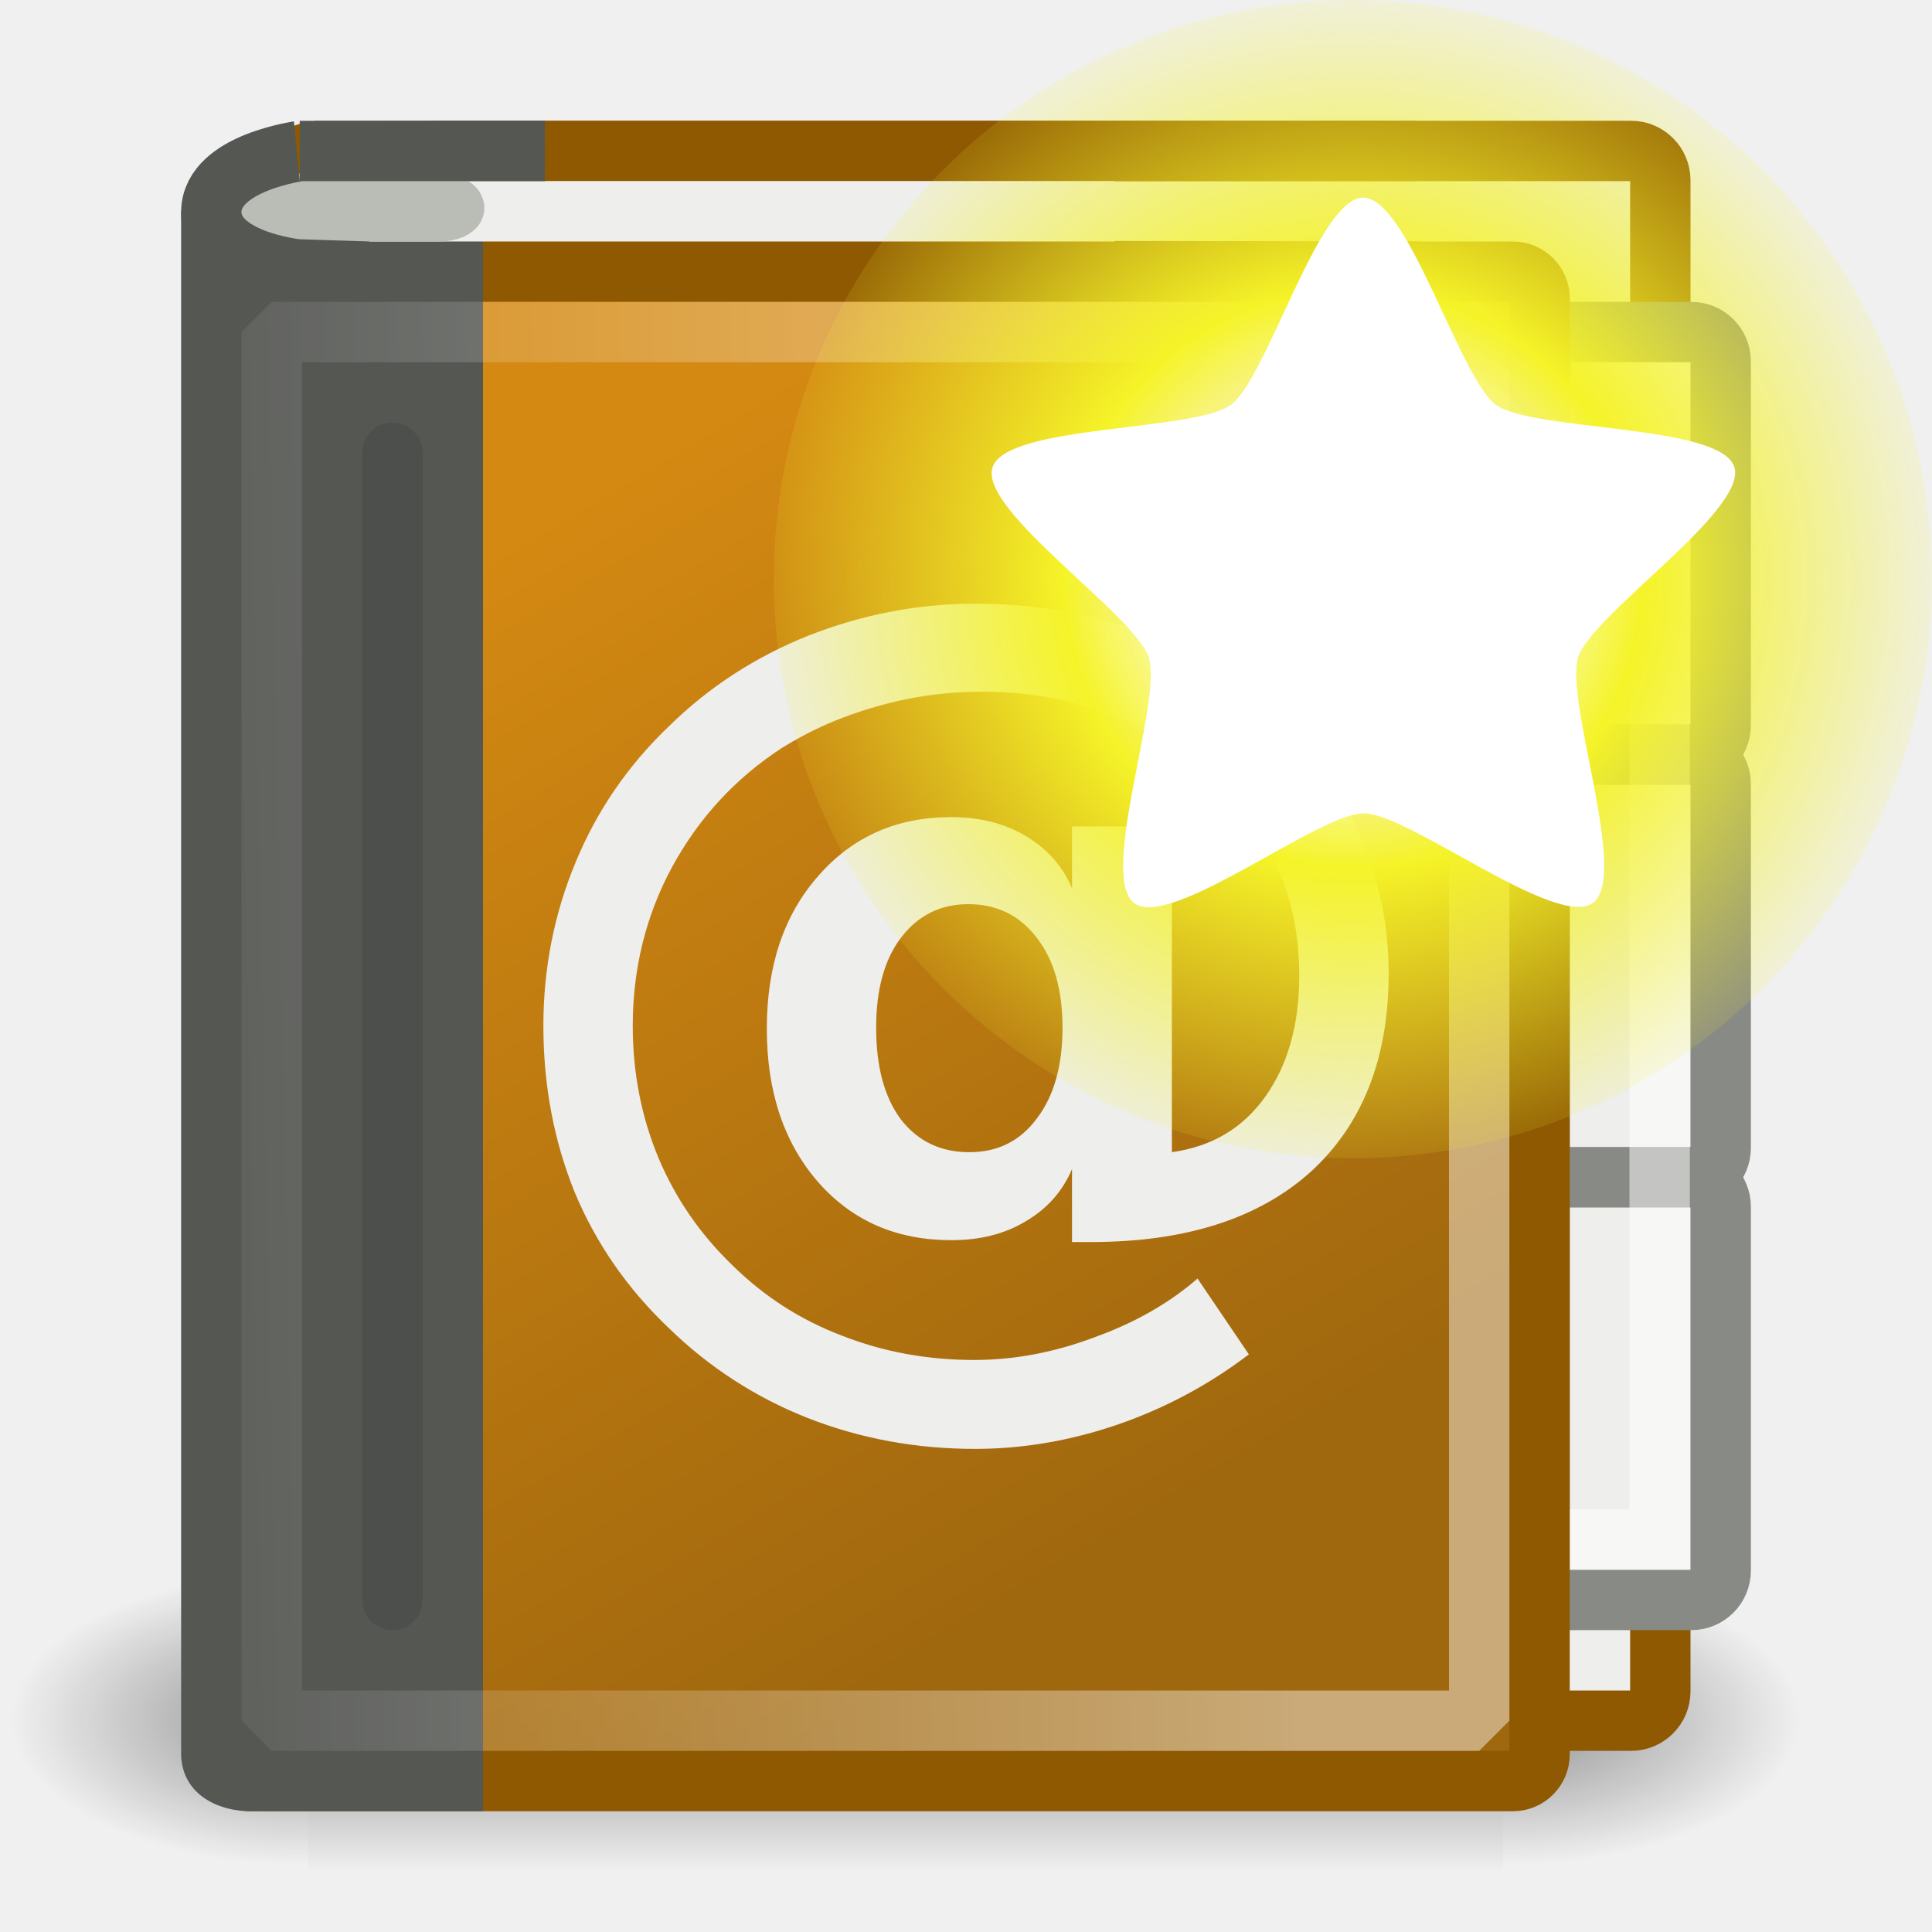
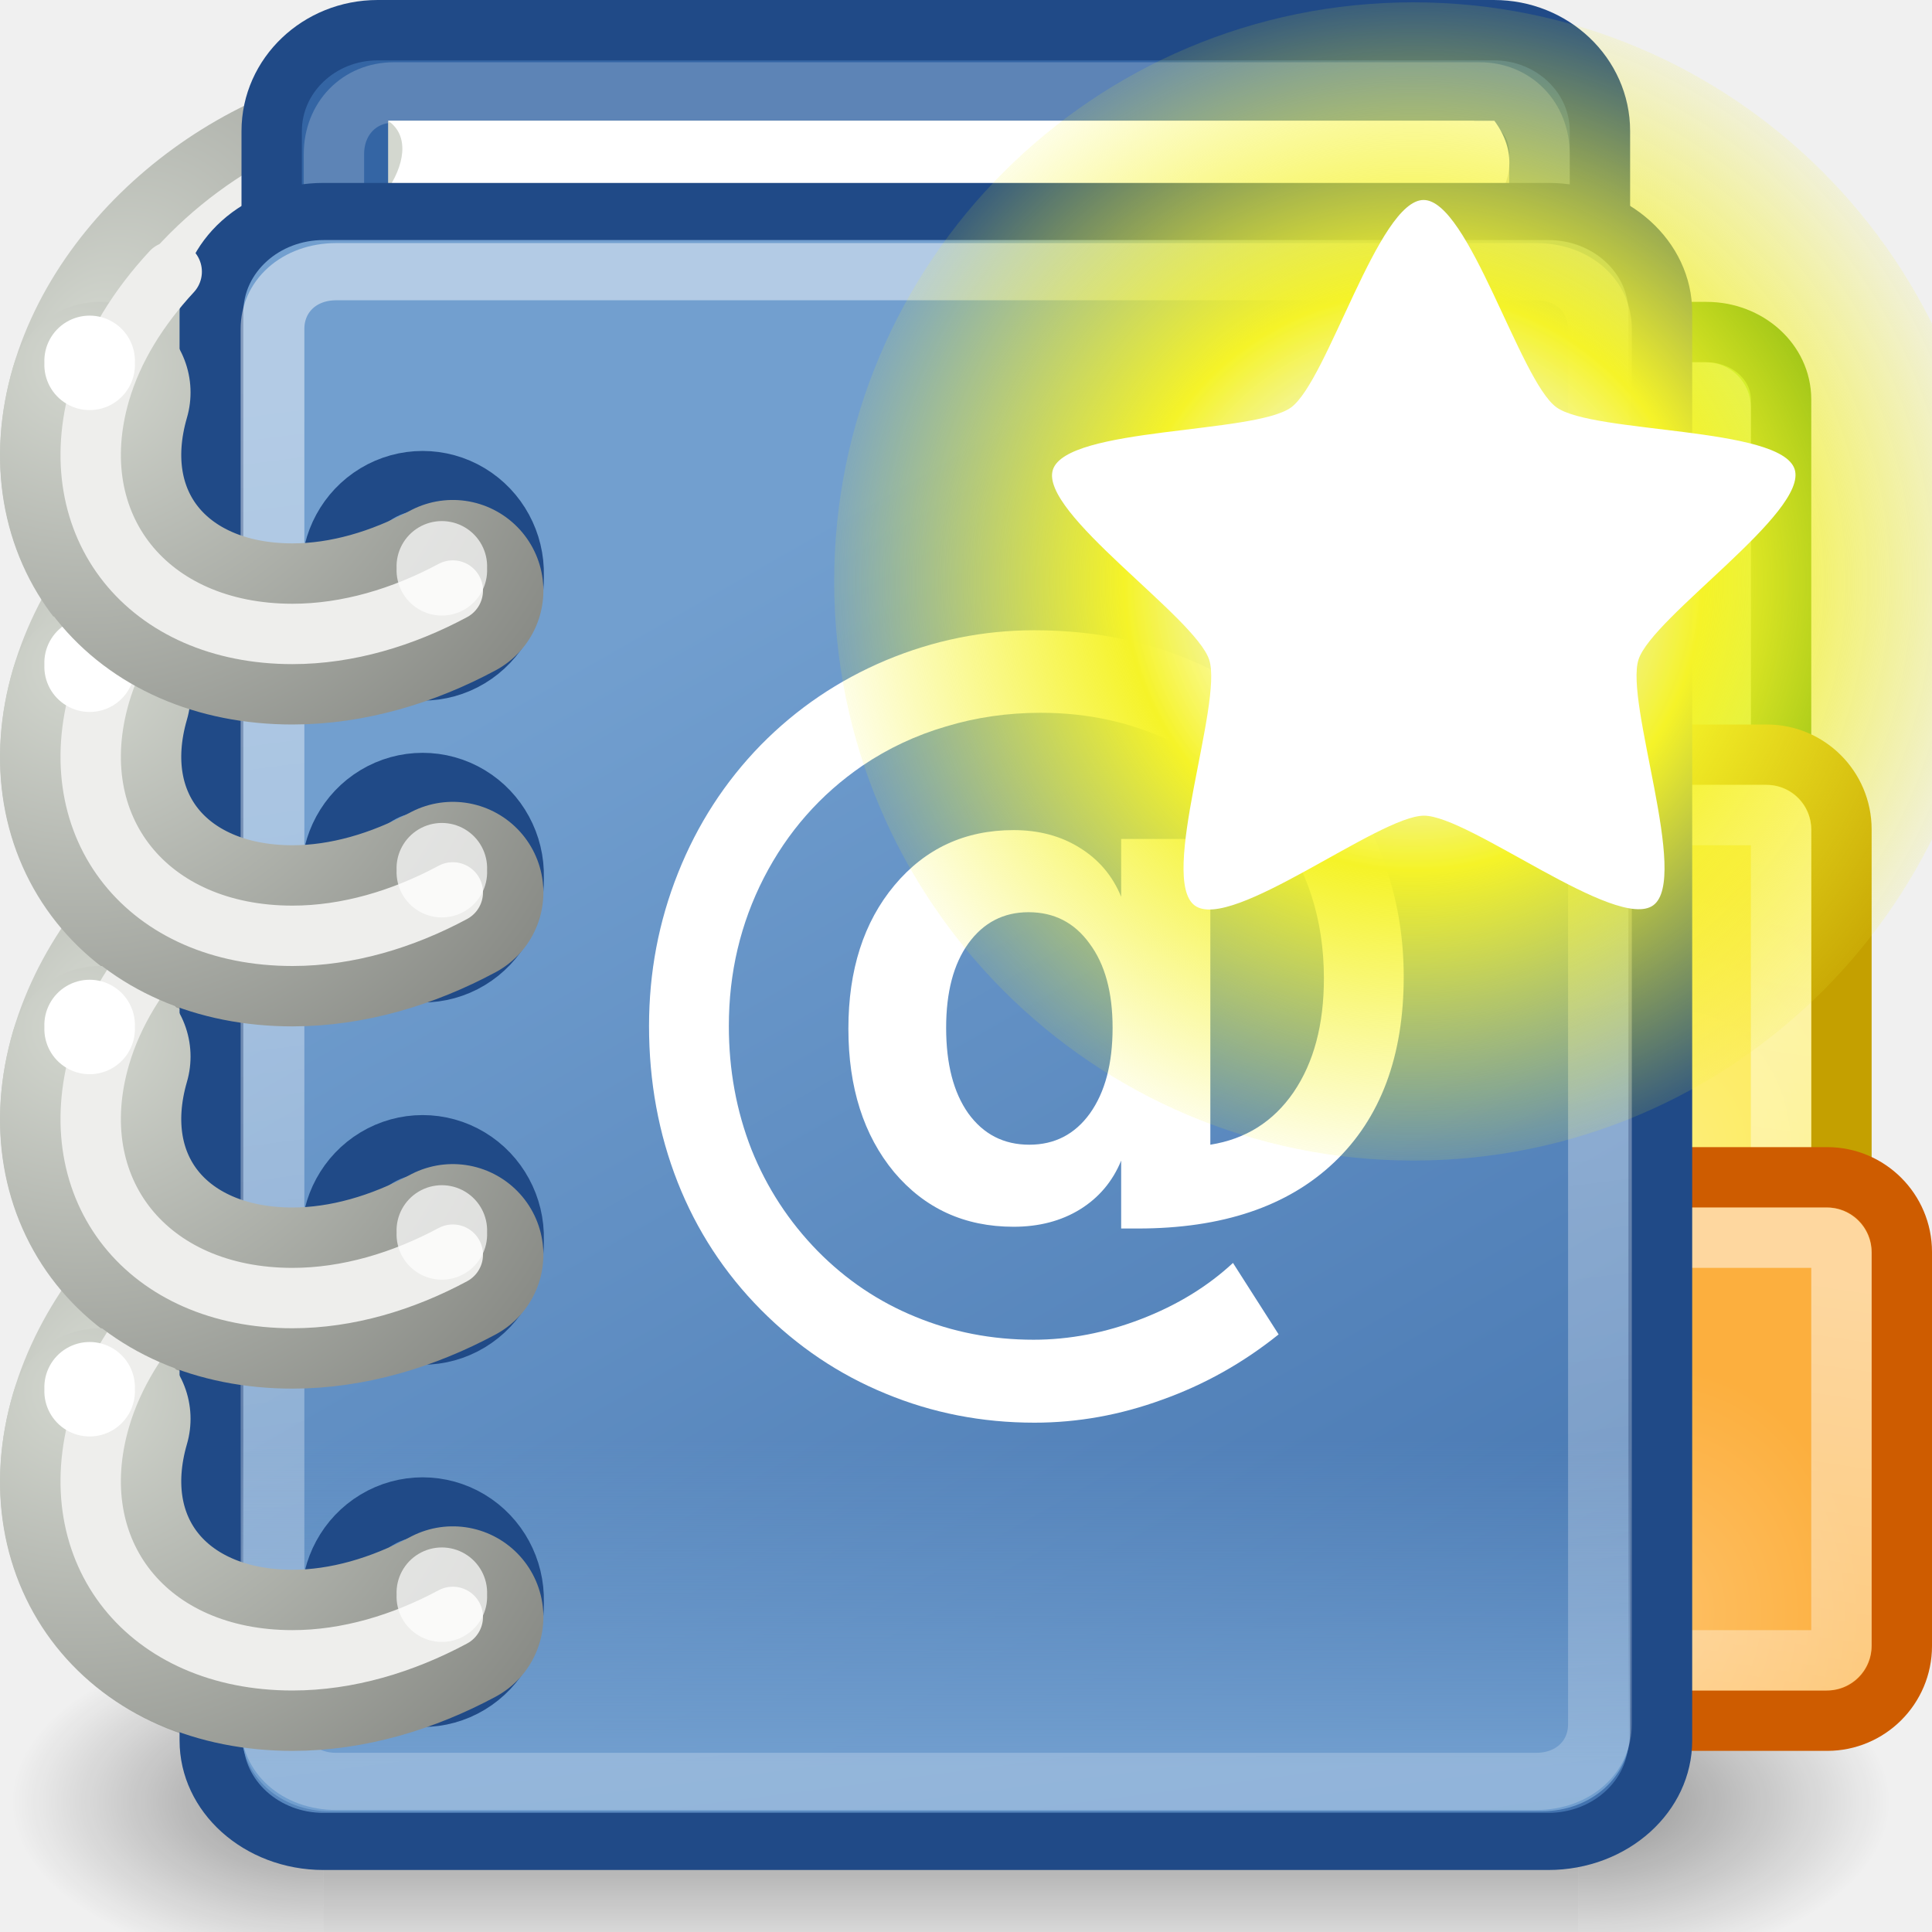
<svg xmlns="http://www.w3.org/2000/svg" xmlns:xlink="http://www.w3.org/1999/xlink" width="32" height="32" id="svg4908" version="1.0">
  <defs id="defs4910">
    <linearGradient id="linearGradient2378">
      <stop id="stop2380" offset="0" style="stop-color:#ffffff;stop-opacity:1;" />
      <stop style="stop-color:#fefede;stop-opacity:0.918;" offset="0.25" id="stop4146" />
      <stop style="stop-color:#f5f328;stop-opacity:1;" offset="0.5" id="stop2386" />
      <stop id="stop2382" offset="1" style="stop-color:#f5f32d;stop-opacity:0.122;" />
    </linearGradient>
-     <radialGradient xlink:href="#linearGradient2378" id="radialGradient2446" gradientUnits="userSpaceOnUse" cx="38.659" cy="9.341" fx="38.659" fy="9.341" r="8.342" />
-     <linearGradient id="linearGradient4945">
-       <stop style="stop-color:#d48912;stop-opacity:1" offset="0" id="stop4947" />
-       <stop style="stop-color:#9f670e;stop-opacity:1" offset="1" id="stop4949" />
+     <linearGradient id="linearGradient6881">
+       <stop style="stop-color:#ffffff;stop-opacity:1;" offset="0" id="stop6883" />
+       <stop style="stop-color:#ffffff;stop-opacity:0;" offset="1" id="stop6885" />
    </linearGradient>
-     <linearGradient id="linearGradient5345">
-       <stop style="stop-color:#c78c2b;stop-opacity:1;" offset="0" id="stop5347" />
-       <stop id="stop7129" offset="0" style="stop-color:#d9a752;stop-opacity:1;" />
-       <stop style="stop-color:#e5c184;stop-opacity:1" offset="1" id="stop5349" />
+     <linearGradient id="linearGradient6859">
+       <stop style="stop-color:#9ee757;stop-opacity:1" offset="0" id="stop6861" />
+       <stop style="stop-color:#8ae234;stop-opacity:1" offset="1" id="stop6863" />
    </linearGradient>
-     <radialGradient xlink:href="#linearGradient5060" id="radialGradient5031" gradientUnits="userSpaceOnUse" gradientTransform="matrix(-2.774389,0,0,1.969706,112.7623,-872.8854)" cx="605.714" cy="486.648" fx="605.714" fy="486.648" r="117.143" />
+     <linearGradient id="linearGradient6851">
+       <stop style="stop-color:#fdee77;stop-opacity:1" offset="0" id="stop6853" />
+       <stop style="stop-color:#fce94f;stop-opacity:1" offset="1" id="stop6855" />
+     </linearGradient>
+     <linearGradient id="linearGradient6843">
+       <stop style="stop-color:#fec065;stop-opacity:1" offset="0" id="stop6845" />
+       <stop style="stop-color:#fcaf3e;stop-opacity:1" offset="1" id="stop6847" />
+     </linearGradient>
+     <linearGradient id="linearGradient6820">
+       <stop style="stop-color:#729fcf;stop-opacity:1;" offset="0" id="stop6822" />
+       <stop style="stop-color:#729fcf;stop-opacity:0;" offset="1" id="stop6824" />
+     </linearGradient>
+     <linearGradient id="linearGradient6794">
+       <stop style="stop-color:#ffffff;stop-opacity:1;" offset="0" id="stop6796" />
+       <stop style="stop-color:#ffffff;stop-opacity:0;" offset="1" id="stop6798" />
+     </linearGradient>
+     <linearGradient id="linearGradient6642">
+       <stop style="stop-color:#d3d7cf;stop-opacity:1" offset="0" id="stop6644" />
+       <stop style="stop-color:#888a85;stop-opacity:1" offset="1" id="stop6646" />
+     </linearGradient>
+     <linearGradient id="linearGradient6499">
+       <stop id="stop6501" offset="0" style="stop-color:#729fcf;stop-opacity:1" />
+       <stop id="stop6503" offset="1" style="stop-color:#3465a4;stop-opacity:1" />
+     </linearGradient>
    <linearGradient id="linearGradient5060">
      <stop style="stop-color:black;stop-opacity:1;" offset="0" id="stop5062" />
      <stop style="stop-color:black;stop-opacity:0;" offset="1" id="stop5064" />
    </linearGradient>
-     <radialGradient xlink:href="#linearGradient5060" id="radialGradient5029" gradientUnits="userSpaceOnUse" gradientTransform="matrix(2.774389,0,0,1.969706,-1891.633,-872.8854)" cx="605.714" cy="486.648" fx="605.714" fy="486.648" r="117.143" />
    <linearGradient id="linearGradient5048">
      <stop style="stop-color:black;stop-opacity:0;" offset="0" id="stop5050" />
      <stop id="stop5056" offset="0.5" style="stop-color:black;stop-opacity:1;" />
      <stop style="stop-color:black;stop-opacity:0;" offset="1" id="stop5052" />
    </linearGradient>
-     <linearGradient xlink:href="#linearGradient5048" id="linearGradient5027" gradientUnits="userSpaceOnUse" gradientTransform="matrix(2.774389,0,0,1.969706,-1892.179,-872.8854)" x1="302.857" y1="366.648" x2="302.857" y2="609.505" />
-     <linearGradient id="linearGradient6212">
-       <stop style="stop-color:#ffffff;stop-opacity:1;" offset="0" id="stop6214" />
-       <stop style="stop-color:#ffffff;stop-opacity:0;" offset="1" id="stop6216" />
-     </linearGradient>
-     <linearGradient xlink:href="#linearGradient6212" id="linearGradient6218" x1="10.875" y1="7.781" x2="0.719" y2="8" gradientUnits="userSpaceOnUse" gradientTransform="matrix(2,0,0,2.090909,-0.5000006,-1.818182)" />
-     <linearGradient xlink:href="#linearGradient4945" id="linearGradient4951" x1="8.812" y1="8.625" x2="19" y2="25.625" gradientUnits="userSpaceOnUse" />
+     <radialGradient xlink:href="#linearGradient6843" id="radialGradient6304" gradientUnits="userSpaceOnUse" gradientTransform="matrix(0.7452385,0,0,0.9108471,-4.172637,-6.361275)" cx="42.5" cy="36.308" fx="42.5" fy="36.308" r="4.5" />
+     <radialGradient xlink:href="#linearGradient6851" id="radialGradient6307" gradientUnits="userSpaceOnUse" gradientTransform="matrix(0.8213255,0,0,1.003842,-7.350499,-6.826125)" cx="42.812" cy="25.727" fx="42.812" fy="25.727" r="4.5" />
+     <radialGradient xlink:href="#linearGradient6859" id="radialGradient6312" gradientUnits="userSpaceOnUse" gradientTransform="matrix(0.7867179,0,0,1.442316,-6.042152,-9.899679)" cx="42" cy="15.814" fx="42" fy="15.814" r="3" />
+     <linearGradient xlink:href="#linearGradient5048" id="linearGradient6340" gradientUnits="userSpaceOnUse" gradientTransform="matrix(2.774389,0,0,1.969706,-1892.179,-872.8854)" x1="302.857" y1="366.648" x2="302.857" y2="609.505" />
+     <radialGradient xlink:href="#linearGradient5060" id="radialGradient6342" gradientUnits="userSpaceOnUse" gradientTransform="matrix(2.774389,0,0,1.969706,-1891.633,-872.8854)" cx="605.714" cy="486.648" fx="605.714" fy="486.648" r="117.143" />
+     <radialGradient xlink:href="#linearGradient5060" id="radialGradient6344" gradientUnits="userSpaceOnUse" gradientTransform="matrix(-2.774389,0,0,1.969706,112.7623,-872.8854)" cx="605.714" cy="486.648" fx="605.714" fy="486.648" r="117.143" />
+     <radialGradient xlink:href="#linearGradient6642" id="radialGradient6346" gradientUnits="userSpaceOnUse" gradientTransform="matrix(1.526184,0,0,1.400538,-2.795352,-3.406992)" cx="5.313" cy="8.171" fx="5.313" fy="8.171" r="6" />
+     <radialGradient xlink:href="#linearGradient6642" id="radialGradient6348" gradientUnits="userSpaceOnUse" gradientTransform="matrix(1.526184,0,0,1.400538,-2.795352,-3.406992)" cx="5.313" cy="8.171" fx="5.313" fy="8.171" r="6" />
+     <radialGradient xlink:href="#linearGradient6642" id="radialGradient6350" gradientUnits="userSpaceOnUse" gradientTransform="matrix(1.526184,0,0,1.400538,-2.795352,-3.406992)" cx="5.313" cy="8.171" fx="5.313" fy="8.171" r="6" />
+     <radialGradient xlink:href="#linearGradient6642" id="radialGradient6352" gradientUnits="userSpaceOnUse" gradientTransform="matrix(1.526184,0,0,1.400538,-2.795352,-3.406992)" cx="5.313" cy="8.171" fx="5.313" fy="8.171" r="6" />
+     <linearGradient xlink:href="#linearGradient6794" id="linearGradient6362" gradientUnits="userSpaceOnUse" x1="42.875" y1="30.938" x2="39.919" y2="51.062" />
+     <linearGradient xlink:href="#linearGradient6794" id="linearGradient6364" gradientUnits="userSpaceOnUse" x1="42.875" y1="30.938" x2="39.919" y2="51.062" />
+     <linearGradient xlink:href="#linearGradient6794" id="linearGradient6366" gradientUnits="userSpaceOnUse" x1="42.875" y1="30.938" x2="39.919" y2="51.062" />
+     <radialGradient xlink:href="#linearGradient6642" id="radialGradient6368" gradientUnits="userSpaceOnUse" gradientTransform="matrix(1.327965,0,-0.4677714,1.607008,3.489273,-5.753809)" cx="4.434" cy="8.323" fx="4.434" fy="8.323" r="6" />
+     <radialGradient xlink:href="#linearGradient6642" id="radialGradient6370" gradientUnits="userSpaceOnUse" gradientTransform="matrix(1.327965,0,-0.4677714,1.607008,3.489273,-5.753809)" cx="4.434" cy="8.323" fx="4.434" fy="8.323" r="6" />
+     <radialGradient xlink:href="#linearGradient6642" id="radialGradient6372" gradientUnits="userSpaceOnUse" gradientTransform="matrix(1.327965,0,-0.4677714,1.607008,3.489273,-5.753809)" cx="4.434" cy="8.323" fx="4.434" fy="8.323" r="6" />
+     <radialGradient xlink:href="#linearGradient6642" id="radialGradient6374" gradientUnits="userSpaceOnUse" gradientTransform="matrix(1.327965,0,-0.4677714,1.607008,3.489273,-5.753809)" cx="4.434" cy="8.323" fx="4.434" fy="8.323" r="6" />
+     <linearGradient xlink:href="#linearGradient6499" id="linearGradient6388" gradientUnits="userSpaceOnUse" gradientTransform="matrix(0.8795848,0,0,0.9942833,-0.2831848,-1.726581)" x1="17.077" y1="14.375" x2="41.063" y2="56.938" />
+     <linearGradient xlink:href="#linearGradient6820" id="linearGradient6390" gradientUnits="userSpaceOnUse" x1="24.75" y1="43.927" x2="24.75" y2="35.79" />
+     <linearGradient xlink:href="#linearGradient6881" id="linearGradient6392" gradientUnits="userSpaceOnUse" x1="17.354" y1="7.936" x2="28.036" y2="81.76" />
+     <radialGradient xlink:href="#linearGradient2378" id="radialGradient6283" gradientUnits="userSpaceOnUse" cx="38.659" cy="9.341" fx="38.659" fy="9.341" r="8.342" />
  </defs>
  <g id="layer1">
-     <g style="display:inline" id="g5022" transform="matrix(1.4775167e-2,0,0,1.045244e-2,28.14156,27.57515)">
-       <rect y="-150.697" x="-1559.252" height="478.357" width="1339.633" id="rect4173" style="opacity:0.392;color:#000000;fill:url(#linearGradient5027);fill-opacity:1;fill-rule:nonzero;stroke:none;stroke-width:1;stroke-linecap:round;stroke-linejoin:miter;marker:none;marker-start:none;marker-mid:none;marker-end:none;stroke-miterlimit:4;stroke-dasharray:none;stroke-dashoffset:0;stroke-opacity:1;visibility:visible;display:inline;overflow:visible" />
-       <path id="path5058" d="M -219.619,-150.68 C -219.619,-150.68 -219.619,327.65 -219.619,327.65 C -76.745,328.551 125.781,220.481 125.781,88.454 C 125.781,-43.572 -33.655,-150.68 -219.619,-150.68 z " style="opacity:0.402;color:#000000;fill:url(#radialGradient5029);fill-opacity:1;fill-rule:nonzero;stroke:none;stroke-width:1;stroke-linecap:round;stroke-linejoin:miter;marker:none;marker-start:none;marker-mid:none;marker-end:none;stroke-miterlimit:4;stroke-dasharray:none;stroke-dashoffset:0;stroke-opacity:1;visibility:visible;display:inline;overflow:visible" />
-       <path style="opacity:0.402;color:#000000;fill:url(#radialGradient5031);fill-opacity:1;fill-rule:nonzero;stroke:none;stroke-width:1;stroke-linecap:round;stroke-linejoin:miter;marker:none;marker-start:none;marker-mid:none;marker-end:none;stroke-miterlimit:4;stroke-dasharray:none;stroke-dashoffset:0;stroke-opacity:1;visibility:visible;display:inline;overflow:visible" d="M -1559.252,-150.68 C -1559.252,-150.68 -1559.252,327.65 -1559.252,327.65 C -1702.127,328.551 -1904.652,220.481 -1904.652,88.454 C -1904.652,-43.572 -1745.216,-150.68 -1559.252,-150.68 z " id="path5018" />
+     <g style="display:inline" id="g5022" transform="matrix(1.5513925e-2,0,0,1.2029593e-2,29.54864,28.81282)">
+       <rect y="-150.697" x="-1559.252" height="478.357" width="1339.633" id="rect4173" style="opacity:0.392;color:#000000;fill:url(#linearGradient6340);fill-opacity:1;fill-rule:nonzero;stroke:none;stroke-width:1;stroke-linecap:round;stroke-linejoin:miter;marker:none;marker-start:none;marker-mid:none;marker-end:none;stroke-miterlimit:4;stroke-dasharray:none;stroke-dashoffset:0;stroke-opacity:1;visibility:visible;display:inline;overflow:visible" />
+       <path id="path5058" d="M -219.619,-150.68 C -219.619,-150.68 -219.619,327.65 -219.619,327.65 C -76.745,328.551 125.781,220.481 125.781,88.454 C 125.781,-43.572 -33.655,-150.68 -219.619,-150.68 z " style="opacity:0.402;color:#000000;fill:url(#radialGradient6342);fill-opacity:1;fill-rule:nonzero;stroke:none;stroke-width:1;stroke-linecap:round;stroke-linejoin:miter;marker:none;marker-start:none;marker-mid:none;marker-end:none;stroke-miterlimit:4;stroke-dasharray:none;stroke-dashoffset:0;stroke-opacity:1;visibility:visible;display:inline;overflow:visible" />
+       <path style="opacity:0.402;color:#000000;fill:url(#radialGradient6344);fill-opacity:1;fill-rule:nonzero;stroke:none;stroke-width:1;stroke-linecap:round;stroke-linejoin:miter;marker:none;marker-start:none;marker-mid:none;marker-end:none;stroke-miterlimit:4;stroke-dasharray:none;stroke-dashoffset:0;stroke-opacity:1;visibility:visible;display:inline;overflow:visible" d="M -1559.252,-150.68 C -1559.252,-150.68 -1559.252,327.65 -1559.252,327.65 C -1702.127,328.551 -1904.652,220.481 -1904.652,88.454 C -1904.652,-43.572 -1745.216,-150.68 -1559.252,-150.68 z " id="path5018" />
    </g>
-     <rect style="opacity:1;fill:#eeeeec;fill-opacity:1;stroke:#8f5902;stroke-width:1;stroke-linecap:round;stroke-linejoin:miter;stroke-miterlimit:0;stroke-dasharray:none;stroke-dashoffset:0;stroke-opacity:1" id="rect4918" width="20.804" height="26" x="6.696" y="2.5" rx="0.486" ry="0.486" />
-     <rect style="opacity:1;fill:#eeeeec;fill-opacity:1;stroke:#888a85;stroke-width:1;stroke-linecap:round;stroke-linejoin:miter;stroke-miterlimit:4;stroke-dasharray:none;stroke-dashoffset:0;stroke-opacity:1" id="rect5922" width="3" height="7" x="25.5" y="5.5" rx="0.486" ry="0.486" />
-     <rect style="opacity:1;fill:#eeeeec;fill-opacity:1;stroke:#888a85;stroke-width:1;stroke-linecap:round;stroke-linejoin:miter;stroke-miterlimit:4;stroke-dasharray:none;stroke-dashoffset:0;stroke-opacity:1" id="rect5924" width="3" height="7" x="25.5" y="12.5" rx="0.486" ry="0.486" />
-     <rect style="opacity:1;fill:#eeeeec;fill-opacity:1;stroke:#888a85;stroke-width:1;stroke-linecap:round;stroke-linejoin:miter;stroke-miterlimit:4;stroke-dasharray:none;stroke-dashoffset:0;stroke-opacity:1" id="rect5926" width="3" height="7" x="25.5" y="19.5" rx="0.486" ry="0.486" />
-     <rect style="opacity:0.5;fill:none;fill-opacity:1;stroke:#ffffff;stroke-width:1;stroke-linecap:butt;stroke-linejoin:miter;stroke-miterlimit:4;stroke-dasharray:none;stroke-dashoffset:0;stroke-opacity:1" id="rect5928" width="4.989" height="19" x="22.5" y="6.5" rx="0" ry="0" />
-     <rect style="opacity:1;fill:url(#linearGradient4951);fill-opacity:1.0;stroke:#8f5902;stroke-width:1;stroke-linecap:round;stroke-linejoin:miter;stroke-miterlimit:0;stroke-dasharray:none;stroke-dashoffset:0;stroke-opacity:1" id="rect4916" width="21.785" height="25" x="3.715" y="4.5" rx="0.442" ry="0.442" />
-     <path style="fill:none;fill-opacity:1;fill-rule:evenodd;stroke:#8f5902;stroke-width:1px;stroke-linecap:butt;stroke-linejoin:miter;stroke-opacity:1" d="M 23.5,4.5 L 5.164,4.468 C 5.164,4.468 4.173,4.38 4.196,3.532 C 4.218,2.684 5.243,2.501 5.209,2.501 L 23.465,2.5" id="path4920" />
-     <path style="fill:#555753;fill-opacity:1;stroke:none;stroke-width:1;stroke-linecap:round;stroke-linejoin:miter;stroke-miterlimit:0;stroke-dashoffset:0;stroke-opacity:1" d="M 3,3.5 C 4.432,4.482 6.343,3.707 8,3.803 L 8,30 L 4.188,30 C 3.565,30.008 3.013,29.688 3,29.062 L 3,3.5 z " id="rect4922" />
-     <rect style="opacity:0.44;fill:none;fill-opacity:1;stroke:url(#linearGradient6218);stroke-width:1;stroke-linecap:round;stroke-linejoin:miter;stroke-miterlimit:0;stroke-dasharray:none;stroke-dashoffset:0;stroke-opacity:1" id="rect5893" width="20" height="23" x="4.5" y="5.5" />
-     <rect style="opacity:1;fill:#eeeeec;fill-opacity:1;stroke:none;stroke-width:1;stroke-linecap:round;stroke-linejoin:miter;stroke-miterlimit:0;stroke-dasharray:none;stroke-dashoffset:0;stroke-opacity:1" id="rect5895" width="12.456" height="1" x="6" y="3" />
-     <path style="fill:#babdb6;fill-opacity:1;stroke:none;stroke-width:1;stroke-linecap:round;stroke-linejoin:round;stroke-miterlimit:0;stroke-dashoffset:0;stroke-opacity:1" d="M 3.982,2.875 L 7.265,2.875 C 8.26,2.875 8.29,4 7.265,4 L 3.982,4 L 3.982,2.875 z " id="rect6220" />
-     <path style="fill:none;fill-opacity:1;fill-rule:evenodd;stroke:#555753;stroke-width:1px;stroke-linecap:butt;stroke-linejoin:miter;stroke-opacity:1" d="M 6.101,4.5 L 4.919,4.461 C 4.919,4.461 3.478,4.311 3.5,3.496 C 3.523,2.68 4.998,2.501 4.964,2.501 L 9.027,2.5" id="path6139" />
-     <rect style="opacity:0.092;fill:#000000;fill-opacity:1;stroke:none;stroke-width:2;stroke-linecap:round;stroke-linejoin:round;stroke-miterlimit:0;stroke-dasharray:none;stroke-dashoffset:0;stroke-opacity:1" id="rect4921" width="1" height="20" x="6" y="7" rx="0.5" ry="0.5" />
-     <text xml:space="preserve" style="font-size:16.09px;font-style:normal;font-weight:normal;fill:#eeeeec;fill-opacity:1;stroke:none;stroke-width:1px;stroke-linecap:butt;stroke-linejoin:miter;stroke-opacity:1;font-family:Bitstream Vera Sans" x="7.869" y="21.392" id="text5930" transform="scale(1.007888,0.9921743)">
-       <tspan id="tspan5932" x="7.869" y="21.392" style="font-weight:bold;fill:#eeeeec">@</tspan>
-     </text>
-     <g style="display:inline" id="g5992" transform="translate(1.047998,-36.50297)">
-       <path transform="matrix(1.14985,0,0,1.14985,-23.09153,35.3537)" d="M 47.001 9.341 A 8.342 8.342 0 1 1  30.317,9.341 A 8.342 8.342 0 1 1  47.001 9.341 z" id="path5988" style="fill:url(#radialGradient2446);fill-opacity:1;fill-rule:evenodd;stroke:none;stroke-width:1px;stroke-linecap:butt;stroke-linejoin:miter;stroke-opacity:1;display:inline" />
+     <g id="g6723" transform="translate(-4,15)">
+       <path id="path6725" d="M 14.345,8.506 C 13.702,10.717 11.233,12.512 8.834,12.512 C 6.435,12.512 5.011,10.717 5.655,8.506 C 6.298,6.295 8.767,4.5 11.166,4.5 C 13.565,4.5 14.989,6.295 14.345,8.506 z " style="fill:none;fill-opacity:1;stroke:url(#radialGradient6374);stroke-width:3;stroke-linecap:round;stroke-linejoin:miter;stroke-miterlimit:4;stroke-dashoffset:0;stroke-opacity:1" />
+       <path transform="matrix(0.8701215,0,-0.3339941,1.147422,4.783654,-1.844553)" d="M 14.451 9.021 A 4.994 3.491 0 1 1  4.464,9.021 A 4.994 3.491 0 1 1  14.451 9.021 z" id="path6727" style="fill:none;fill-opacity:1;stroke:#eeeeec;stroke-width:1.001;stroke-linecap:round;stroke-linejoin:miter;stroke-miterlimit:4;stroke-dasharray:none;stroke-dashoffset:0;stroke-opacity:1" />
+     </g>
+     <g id="g6703" transform="translate(-4,9)">
+       <path id="path6705" d="M 14.345,8.506 C 13.702,10.717 11.233,12.512 8.834,12.512 C 6.435,12.512 5.011,10.717 5.655,8.506 C 6.298,6.295 8.767,4.5 11.166,4.5 C 13.565,4.5 14.989,6.295 14.345,8.506 z " style="fill:none;fill-opacity:1;stroke:url(#radialGradient6372);stroke-width:3;stroke-linecap:round;stroke-linejoin:miter;stroke-miterlimit:4;stroke-dashoffset:0;stroke-opacity:1" />
+       <path transform="matrix(0.8701215,0,-0.3339941,1.147422,4.783654,-1.844553)" d="M 14.451 9.021 A 4.994 3.491 0 1 1  4.464,9.021 A 4.994 3.491 0 1 1  14.451 9.021 z" id="path6707" style="fill:none;fill-opacity:1;stroke:#eeeeec;stroke-width:1.001;stroke-linecap:round;stroke-linejoin:miter;stroke-miterlimit:4;stroke-dasharray:none;stroke-dashoffset:0;stroke-opacity:1" />
+     </g>
+     <g id="g6683" transform="translate(-4,3)">
+       <path id="path6685" d="M 14.345,8.506 C 13.702,10.717 11.233,12.512 8.834,12.512 C 6.435,12.512 5.011,10.717 5.655,8.506 C 6.298,6.295 8.767,4.5 11.166,4.5 C 13.565,4.5 14.989,6.295 14.345,8.506 z " style="fill:none;fill-opacity:1;stroke:url(#radialGradient6370);stroke-width:3;stroke-linecap:round;stroke-linejoin:miter;stroke-miterlimit:4;stroke-dashoffset:0;stroke-opacity:1" />
+       <path transform="matrix(0.8701215,0,-0.3339941,1.147422,4.783654,-1.844553)" d="M 14.451 9.021 A 4.994 3.491 0 1 1  4.464,9.021 A 4.994 3.491 0 1 1  14.451 9.021 z" id="path6687" style="fill:none;fill-opacity:1;stroke:#eeeeec;stroke-width:1.001;stroke-linecap:round;stroke-linejoin:miter;stroke-miterlimit:4;stroke-dasharray:none;stroke-dashoffset:0;stroke-opacity:1" />
+     </g>
+     <g id="g6679" transform="translate(-4,-2)">
+       <path id="path6513" d="M 14.345,8.506 C 13.702,10.717 11.233,12.512 8.834,12.512 C 6.435,12.512 5.011,10.717 5.655,8.506 C 6.298,6.295 8.767,4.5 11.166,4.5 C 13.565,4.5 14.989,6.295 14.345,8.506 z " style="fill:none;fill-opacity:1;stroke:url(#radialGradient6368);stroke-width:3;stroke-linecap:round;stroke-linejoin:miter;stroke-miterlimit:4;stroke-dashoffset:0;stroke-opacity:1" />
+       <path transform="matrix(0.8701215,0,-0.3339941,1.147422,4.783654,-1.844553)" d="M 14.451 9.021 A 4.994 3.491 0 1 1  4.464,9.021 A 4.994 3.491 0 1 1  14.451 9.021 z" id="path6511" style="fill:none;fill-opacity:1;stroke:#eeeeec;stroke-width:1.001;stroke-linecap:round;stroke-linejoin:miter;stroke-miterlimit:4;stroke-dasharray:none;stroke-dashoffset:0;stroke-opacity:1" />
+     </g>
+     <rect style="fill:#3465a4;fill-opacity:1;stroke:#204a87;stroke-width:1;stroke-linecap:round;stroke-linejoin:miter;stroke-miterlimit:0;stroke-dasharray:none;stroke-dashoffset:0;stroke-opacity:1" id="rect5426" width="22" height="27" x="4.5" y="0.5" rx="1.756" ry="1.671" />
+     <g id="g6786" transform="matrix(0.7141861,0,0,1,-3.570233,-1)">
+       <path id="path5433" d="M 14,3 L 39.182,3 L 40,3.696 L 40,25 L 14,25 L 14,3 z " style="fill:#d3d7cf;fill-opacity:1;stroke:none;stroke-width:1;stroke-linecap:butt;stroke-linejoin:miter;stroke-miterlimit:4;stroke-dashoffset:0;stroke-opacity:1" />
+       <path id="rect5430" d="M 14,3 L 39.656,3 C 40.712,4.028 39.166,5.015 37.656,5 L 12,5 C 13.501,5 15.016,3.497 14,3 z " style="fill:#ffffff;fill-opacity:1;stroke:none;stroke-width:1;stroke-linecap:butt;stroke-linejoin:miter;stroke-miterlimit:4;stroke-dashoffset:0;stroke-opacity:1" />
+     </g>
+     <rect style="fill:url(#radialGradient6312);fill-opacity:1;stroke:#4e9a06;stroke-width:1;stroke-linecap:butt;stroke-linejoin:miter;stroke-miterlimit:4;stroke-dasharray:none;stroke-dashoffset:0;stroke-opacity:1" id="rect6485" width="5" height="10" x="24.5" y="5.5" rx="1.237" ry="1.114" />
+     <path style="opacity:0.2;fill:none;fill-opacity:1;stroke:#ffffff;stroke-width:1;stroke-linecap:round;stroke-linejoin:miter;stroke-miterlimit:0;stroke-dashoffset:0;stroke-opacity:1" d="M 6.523,1.531 C 5.951,1.531 5.531,1.964 5.531,2.553 L 5.531,27.478 C 5.531,28.067 5.951,28.5 6.523,28.5 L 24.508,28.5 C 25.08,28.5 25.5,28.067 25.5,27.478 L 25.5,2.553 C 25.5,1.964 25.08,1.531 24.508,1.531 L 6.523,1.531 z " id="path6783" />
+     <path style="opacity:0.5;fill:none;fill-opacity:1;stroke:url(#linearGradient6366);stroke-width:1;stroke-linecap:butt;stroke-linejoin:miter;stroke-miterlimit:4;stroke-dasharray:none;stroke-dashoffset:0;stroke-opacity:1" id="path6808" d="M 39.75,30.5 C 39.61,30.5 39.5,30.61 39.5,30.75 L 39.5,38.25 C 39.5,38.39 39.61,38.5 39.75,38.5 L 45.25,38.5 C 45.39,38.5 45.5,38.39 45.5,38.25 L 45.5,30.75 C 45.5,30.61 45.39,30.5 45.25,30.5 L 39.75,30.5 z " transform="translate(-17,-24)" />
+     <rect style="fill:url(#radialGradient6307);fill-opacity:1;stroke:#c4a000;stroke-width:1;stroke-linecap:butt;stroke-linejoin:miter;stroke-miterlimit:4;stroke-dasharray:none;stroke-dashoffset:0;stroke-opacity:1" id="rect6487" width="8" height="10" x="22.5" y="12.5" rx="1.237" ry="1.237" />
+     <path style="opacity:0.5;fill:none;fill-opacity:1;stroke:url(#linearGradient6364);stroke-width:1;stroke-linecap:butt;stroke-linejoin:miter;stroke-miterlimit:4;stroke-dasharray:none;stroke-dashoffset:0;stroke-opacity:1" id="path6804" d="M 39.75,30.5 C 39.61,30.5 39.5,30.61 39.5,30.75 L 39.5,38.25 C 39.5,38.39 39.61,38.5 39.75,38.5 L 45.25,38.5 C 45.39,38.5 45.5,38.39 45.5,38.25 L 45.5,30.75 C 45.5,30.61 45.39,30.5 45.25,30.5 L 39.75,30.5 z " transform="translate(-16,-17)" />
+     <rect style="fill:url(#radialGradient6304);fill-opacity:1;stroke:#ce5c00;stroke-width:1;stroke-linecap:butt;stroke-linejoin:miter;stroke-miterlimit:4;stroke-dasharray:none;stroke-dashoffset:0;stroke-opacity:1" id="rect6489" width="8" height="9" x="23.5" y="19.5" rx="1.237" ry="1.237" />
+     <path transform="translate(-15,-10)" style="opacity:0.5;fill:none;fill-opacity:1;stroke:url(#linearGradient6362);stroke-width:1;stroke-linecap:butt;stroke-linejoin:miter;stroke-miterlimit:4;stroke-dashoffset:0;stroke-opacity:1" d="M 39.75,30.5 C 39.61,30.5 39.5,30.61 39.5,30.75 L 39.5,37.25 C 39.5,37.39 39.61,37.5 39.75,37.5 L 45.25,37.5 C 45.39,37.5 45.5,37.39 45.5,37.25 L 45.5,30.75 C 45.5,30.61 45.39,30.5 45.25,30.5 L 39.75,30.5 z " id="path6792" />
+     <g id="g6383" transform="matrix(0.7575758,0,0,0.6788077,0.7272727,0.9628348)">
+       <rect ry="2.461" rx="2.45" y="3.742" x="3.663" height="39.771" width="31.677" id="rect5422" style="fill:url(#linearGradient6388);fill-opacity:1;stroke:#204a87;stroke-width:1.394;stroke-linecap:round;stroke-linejoin:miter;stroke-miterlimit:0;stroke-dasharray:none;stroke-dashoffset:0;stroke-opacity:1" />
+       <path transform="matrix(0.9793547,0,0,0.9821142,-4.494191,-1.418421)" d="M 10.969,6 C 9.867,6 9,6.867 9,7.969 L 9,43.031 C 9,44.133 9.867,45 10.969,45 L 38.031,45 C 39.133,45 40,44.133 40,43.031 L 40,7.969 C 40,6.867 39.133,6 38.031,6 L 10.969,6 z " id="path6816" style="fill:url(#linearGradient6390);fill-opacity:1;stroke:none;stroke-width:1;stroke-linecap:round;stroke-linejoin:miter;stroke-miterlimit:0;stroke-dasharray:none;stroke-dashoffset:0;stroke-opacity:1" />
+       <path transform="matrix(0.9694216,0,0,0.9709965,-4.241859,-1.130971)" d="M 10.969,6.531 C 10.14,6.531 9.531,7.14 9.531,7.969 L 9.531,43.031 C 9.531,43.86 10.14,44.469 10.969,44.469 L 38.031,44.469 C 38.86,44.469 39.469,43.86 39.469,43.031 L 39.469,7.969 C 39.469,7.14 38.86,6.531 38.031,6.531 L 10.969,6.531 z " id="path6479" style="opacity:0.461;fill:none;fill-opacity:1;stroke:url(#linearGradient6392);stroke-width:1.437;stroke-linecap:round;stroke-linejoin:miter;stroke-miterlimit:0;stroke-dasharray:none;stroke-dashoffset:0;stroke-opacity:1" />
+     </g>
+     <path style="fill:none;fill-opacity:1;stroke:#204a87;stroke-width:1.033;stroke-linecap:round;stroke-linejoin:miter;stroke-miterlimit:4;stroke-dasharray:none;stroke-dashoffset:0;stroke-opacity:1" id="path6469" d="M 13.435 11.96 A 1.525 1.613 0 1 1  10.386,11.96 A 1.525 1.613 0 1 1  13.435 11.96 z" transform="matrix(0.9838006,0,0,0.9524402,-4.717389,15.14552)" />
+     <path style="fill:none;fill-opacity:1;stroke:#204a87;stroke-width:1.033;stroke-linecap:round;stroke-linejoin:miter;stroke-miterlimit:4;stroke-dasharray:none;stroke-dashoffset:0;stroke-opacity:1" id="path6465" d="M 13.435 11.96 A 1.525 1.613 0 1 1  10.386,11.96 A 1.525 1.613 0 1 1  13.435 11.96 z" transform="matrix(0.9838006,0,0,0.9524402,-4.717389,3.145517)" />
+     <path style="fill:none;fill-opacity:1;stroke:#204a87;stroke-width:1.033;stroke-linecap:round;stroke-linejoin:miter;stroke-miterlimit:4;stroke-dasharray:none;stroke-dashoffset:0;stroke-opacity:1" id="path6467" d="M 13.435 11.96 A 1.525 1.613 0 1 1  10.386,11.96 A 1.525 1.613 0 1 1  13.435 11.96 z" transform="matrix(0.9838006,0,0,0.9524402,-4.717389,9.145517)" />
+     <path style="fill:none;fill-opacity:1;stroke:#204a87;stroke-width:1.033;stroke-linecap:round;stroke-linejoin:miter;stroke-miterlimit:4;stroke-dasharray:none;stroke-dashoffset:0;stroke-opacity:1" id="path6463" d="M 13.435 11.96 A 1.525 1.613 0 1 1  10.386,11.96 A 1.525 1.613 0 1 1  13.435 11.96 z" transform="matrix(0.9838006,0,0,0.9524402,-4.717389,-1.854483)" />
+     <g id="g6729" transform="translate(-4,15)">
+       <path id="path6731" d="M 5.656,8.5 C 5.013,10.711 6.445,12.5 8.844,12.5 C 9.757,12.5 10.673,12.225 11.5,11.781" style="fill:none;fill-opacity:1;stroke:url(#radialGradient6352);stroke-width:3;stroke-linecap:round;stroke-linejoin:miter;stroke-miterlimit:4;stroke-dasharray:none;stroke-dashoffset:0;stroke-opacity:1" />
+       <path id="path6733" d="M 6.844,6.5 C 6.296,7.092 5.87,7.765 5.656,8.5 C 5.013,10.711 6.445,12.5 8.844,12.5 C 9.757,12.5 10.673,12.225 11.5,11.781" style="fill:none;fill-opacity:1;stroke:#eeeeec;stroke-width:1;stroke-linecap:round;stroke-linejoin:miter;stroke-miterlimit:4;stroke-dasharray:none;stroke-dashoffset:0;stroke-opacity:1" />
+       <path transform="matrix(1.371429,0,0,0.9320388,-1.736594,0.3133592)" d="M 5.812 8.258 A 0.547 0.805 0 1 1  4.719,8.258 A 0.547 0.805 0 1 1  5.812 8.258 z" id="path6735" style="opacity:1;fill:#ffffff;fill-opacity:1;stroke:none;stroke-width:1;stroke-linecap:round;stroke-linejoin:miter;stroke-miterlimit:4;stroke-dasharray:none;stroke-dashoffset:0;stroke-opacity:1" />
+       <path transform="matrix(1.371429,0,0,0.9320388,4.097037,3.716311)" d="M 5.812 8.258 A 0.547 0.805 0 1 1  4.719,8.258 A 0.547 0.805 0 1 1  5.812 8.258 z" id="path6737" style="opacity:0.7;fill:#ffffff;fill-opacity:1;stroke:none;stroke-width:1;stroke-linecap:round;stroke-linejoin:miter;stroke-miterlimit:4;stroke-dasharray:none;stroke-dashoffset:0;stroke-opacity:1" />
+     </g>
+     <g id="g6709" transform="translate(-4,9)">
+       <path id="path6711" d="M 5.656,8.5 C 5.013,10.711 6.445,12.5 8.844,12.5 C 9.757,12.5 10.673,12.225 11.5,11.781" style="fill:none;fill-opacity:1;stroke:url(#radialGradient6350);stroke-width:3;stroke-linecap:round;stroke-linejoin:miter;stroke-miterlimit:4;stroke-dasharray:none;stroke-dashoffset:0;stroke-opacity:1" />
+       <path id="path6713" d="M 6.844,6.5 C 6.296,7.092 5.87,7.765 5.656,8.5 C 5.013,10.711 6.445,12.5 8.844,12.5 C 9.757,12.5 10.673,12.225 11.5,11.781" style="fill:none;fill-opacity:1;stroke:#eeeeec;stroke-width:1;stroke-linecap:round;stroke-linejoin:miter;stroke-miterlimit:4;stroke-dasharray:none;stroke-dashoffset:0;stroke-opacity:1" />
+       <path transform="matrix(1.371429,0,0,0.9320388,-1.736594,0.3133592)" d="M 5.812 8.258 A 0.547 0.805 0 1 1  4.719,8.258 A 0.547 0.805 0 1 1  5.812 8.258 z" id="path6715" style="opacity:1;fill:#ffffff;fill-opacity:1;stroke:none;stroke-width:1;stroke-linecap:round;stroke-linejoin:miter;stroke-miterlimit:4;stroke-dasharray:none;stroke-dashoffset:0;stroke-opacity:1" />
+       <path transform="matrix(1.371429,0,0,0.9320388,4.097037,3.716311)" d="M 5.812 8.258 A 0.547 0.805 0 1 1  4.719,8.258 A 0.547 0.805 0 1 1  5.812 8.258 z" id="path6717" style="opacity:0.7;fill:#ffffff;fill-opacity:1;stroke:none;stroke-width:1;stroke-linecap:round;stroke-linejoin:miter;stroke-miterlimit:4;stroke-dasharray:none;stroke-dashoffset:0;stroke-opacity:1" />
+     </g>
+     <g id="g6689" transform="translate(-4,3)">
+       <path id="path6691" d="M 5.656,8.5 C 5.013,10.711 6.445,12.5 8.844,12.5 C 9.757,12.5 10.673,12.225 11.5,11.781" style="fill:none;fill-opacity:1;stroke:url(#radialGradient6348);stroke-width:3;stroke-linecap:round;stroke-linejoin:miter;stroke-miterlimit:4;stroke-dasharray:none;stroke-dashoffset:0;stroke-opacity:1" />
+       <path id="path6693" d="M 6.844,6.5 C 6.296,7.092 5.87,7.765 5.656,8.5 C 5.013,10.711 6.445,12.5 8.844,12.5 C 9.757,12.5 10.673,12.225 11.5,11.781" style="fill:none;fill-opacity:1;stroke:#eeeeec;stroke-width:1;stroke-linecap:round;stroke-linejoin:miter;stroke-miterlimit:4;stroke-dasharray:none;stroke-dashoffset:0;stroke-opacity:1" />
+       <path transform="matrix(1.371429,0,0,0.9320388,-1.736594,0.3133592)" d="M 5.812 8.258 A 0.547 0.805 0 1 1  4.719,8.258 A 0.547 0.805 0 1 1  5.812 8.258 z" id="path6695" style="opacity:1;fill:#ffffff;fill-opacity:1;stroke:none;stroke-width:1;stroke-linecap:round;stroke-linejoin:miter;stroke-miterlimit:4;stroke-dasharray:none;stroke-dashoffset:0;stroke-opacity:1" />
+       <path transform="matrix(1.371429,0,0,0.9320388,4.097037,3.716311)" d="M 5.812 8.258 A 0.547 0.805 0 1 1  4.719,8.258 A 0.547 0.805 0 1 1  5.812 8.258 z" id="path6697" style="opacity:0.7;fill:#ffffff;fill-opacity:1;stroke:none;stroke-width:1;stroke-linecap:round;stroke-linejoin:miter;stroke-miterlimit:4;stroke-dasharray:none;stroke-dashoffset:0;stroke-opacity:1" />
+     </g>
+     <g id="g6671" transform="translate(-4,-2)">
+       <path id="path6517" d="M 5.656,8.5 C 5.013,10.711 6.445,12.5 8.844,12.5 C 9.757,12.5 10.673,12.225 11.5,11.781" style="fill:none;fill-opacity:1;stroke:url(#radialGradient6346);stroke-width:3;stroke-linecap:round;stroke-linejoin:miter;stroke-miterlimit:4;stroke-dasharray:none;stroke-dashoffset:0;stroke-opacity:1" />
+       <path id="path6530" d="M 6.844,6.5 C 6.296,7.092 5.87,7.765 5.656,8.5 C 5.013,10.711 6.445,12.5 8.844,12.5 C 9.757,12.5 10.673,12.225 11.5,11.781" style="fill:none;fill-opacity:1;stroke:#eeeeec;stroke-width:1;stroke-linecap:round;stroke-linejoin:miter;stroke-miterlimit:4;stroke-dasharray:none;stroke-dashoffset:0;stroke-opacity:1" />
+       <path transform="matrix(1.371429,0,0,0.9320388,-1.736594,0.3133592)" d="M 5.812 8.258 A 0.547 0.805 0 1 1  4.719,8.258 A 0.547 0.805 0 1 1  5.812 8.258 z" id="path6667" style="opacity:1;fill:#ffffff;fill-opacity:1;stroke:none;stroke-width:1;stroke-linecap:round;stroke-linejoin:miter;stroke-miterlimit:4;stroke-dasharray:none;stroke-dashoffset:0;stroke-opacity:1" />
+       <path transform="matrix(1.371429,0,0,0.9320388,4.097037,3.716311)" d="M 5.812 8.258 A 0.547 0.805 0 1 1  4.719,8.258 A 0.547 0.805 0 1 1  5.812 8.258 z" id="path6669" style="opacity:0.7;fill:#ffffff;fill-opacity:1;stroke:none;stroke-width:1;stroke-linecap:round;stroke-linejoin:miter;stroke-miterlimit:4;stroke-dasharray:none;stroke-dashoffset:0;stroke-opacity:1" />
+     </g>
+     <path style="font-size:23.554px;font-style:normal;font-weight:normal;fill:#ffffff;fill-opacity:1;stroke:none;stroke-width:1px;stroke-linecap:butt;stroke-linejoin:miter;stroke-opacity:1;font-family:Bitstream Vera Sans" d="M 15.671,17.023 C 15.671,17.623 15.793,18.095 16.038,18.441 C 16.288,18.787 16.625,18.96 17.049,18.96 C 17.469,18.96 17.804,18.787 18.053,18.441 C 18.303,18.09 18.428,17.618 18.428,17.023 C 18.428,16.434 18.301,15.969 18.046,15.628 C 17.797,15.282 17.46,15.109 17.035,15.109 C 16.621,15.109 16.288,15.282 16.038,15.628 C 15.793,15.969 15.671,16.434 15.671,17.023 M 18.57,19.223 C 18.428,19.569 18.2,19.839 17.884,20.034 C 17.573,20.224 17.207,20.319 16.788,20.319 C 15.977,20.319 15.317,20.017 14.808,19.413 C 14.304,18.804 14.052,18.012 14.052,17.038 C 14.052,16.064 14.306,15.272 14.815,14.663 C 15.324,14.054 15.982,13.749 16.788,13.749 C 17.207,13.749 17.573,13.847 17.884,14.042 C 18.2,14.237 18.428,14.507 18.57,14.853 L 18.57,13.896 L 20.047,13.896 L 20.047,18.96 C 20.632,18.867 21.091,18.578 21.426,18.09 C 21.761,17.598 21.928,16.97 21.928,16.205 C 21.928,15.718 21.86,15.262 21.723,14.838 C 21.586,14.41 21.379,14.017 21.101,13.662 C 20.653,13.067 20.092,12.609 19.418,12.288 C 18.749,11.966 18.023,11.806 17.24,11.806 C 16.694,11.806 16.17,11.881 15.671,12.032 C 15.171,12.178 14.709,12.395 14.285,12.682 C 13.587,13.16 13.043,13.779 12.652,14.539 C 12.265,15.294 12.072,16.112 12.072,16.994 C 12.072,17.72 12.197,18.402 12.447,19.04 C 12.701,19.674 13.067,20.234 13.543,20.721 C 14.014,21.199 14.554,21.562 15.162,21.81 C 15.775,22.063 16.427,22.19 17.12,22.19 C 17.714,22.19 18.308,22.076 18.902,21.847 C 19.496,21.618 20.002,21.308 20.422,20.918 L 21.178,22.102 C 20.589,22.575 19.946,22.935 19.248,23.184 C 18.555,23.437 17.851,23.564 17.134,23.564 C 16.262,23.564 15.44,23.403 14.667,23.082 C 13.894,22.765 13.206,22.302 12.602,21.693 C 11.999,21.084 11.539,20.38 11.224,19.581 C 10.908,18.777 10.75,17.915 10.75,16.994 C 10.75,16.107 10.91,15.262 11.231,14.458 C 11.551,13.654 12.008,12.948 12.602,12.339 C 13.196,11.735 13.887,11.267 14.674,10.936 C 15.466,10.605 16.286,10.439 17.134,10.439 C 18.19,10.439 19.149,10.648 20.012,11.067 C 20.874,11.482 21.596,12.081 22.175,12.865 C 22.529,13.343 22.795,13.862 22.974,14.422 C 23.158,14.977 23.25,15.562 23.25,16.176 C 23.25,17.496 22.866,18.522 22.098,19.252 C 21.329,19.983 20.245,20.348 18.845,20.348 L 18.57,20.348 L 18.57,19.223" id="path6483" />
+     <g style="display:inline" id="g5992" transform="translate(2.047998,-36.46402)">
+       <path transform="matrix(1.14985,0,0,1.14985,-23.09153,35.3537)" d="M 47.001 9.341 A 8.342 8.342 0 1 1  30.317,9.341 A 8.342 8.342 0 1 1  47.001 9.341 z" id="path5988" style="fill:url(#radialGradient6283);fill-opacity:1;fill-rule:evenodd;stroke:none;stroke-width:1px;stroke-linecap:butt;stroke-linejoin:miter;stroke-opacity:1;display:inline" />
      <path transform="matrix(0.674116,0.299577,-0.299577,0.674116,-3.207e-2,27.67034)" d="M 44.52,15.503 C 44.013,16.381 39.925,15.342 38.999,15.755 C 38.072,16.167 36.109,19.9 35.117,19.689 C 34.125,19.478 33.85,15.27 33.171,14.516 C 32.493,13.762 28.336,13.049 28.23,12.04 C 28.124,11.031 32.042,9.47 32.549,8.591 C 33.056,7.713 32.45,3.539 33.376,3.126 C 34.303,2.714 36.999,5.957 37.991,6.168 C 38.983,6.379 42.765,4.513 43.444,5.266 C 44.123,6.02 41.871,9.586 41.977,10.595 C 42.083,11.604 45.027,14.624 44.52,15.503 z " id="path5990" style="opacity:1;color:#000000;fill:#ffffff;fill-opacity:1;fill-rule:evenodd;stroke:none;stroke-width:0.5;stroke-linecap:butt;stroke-linejoin:miter;marker:none;marker-start:none;marker-mid:none;marker-end:none;stroke-miterlimit:4;stroke-dasharray:none;stroke-dashoffset:0;stroke-opacity:1;visibility:visible;display:inline;overflow:visible" />
    </g>
  </g>
</svg>
